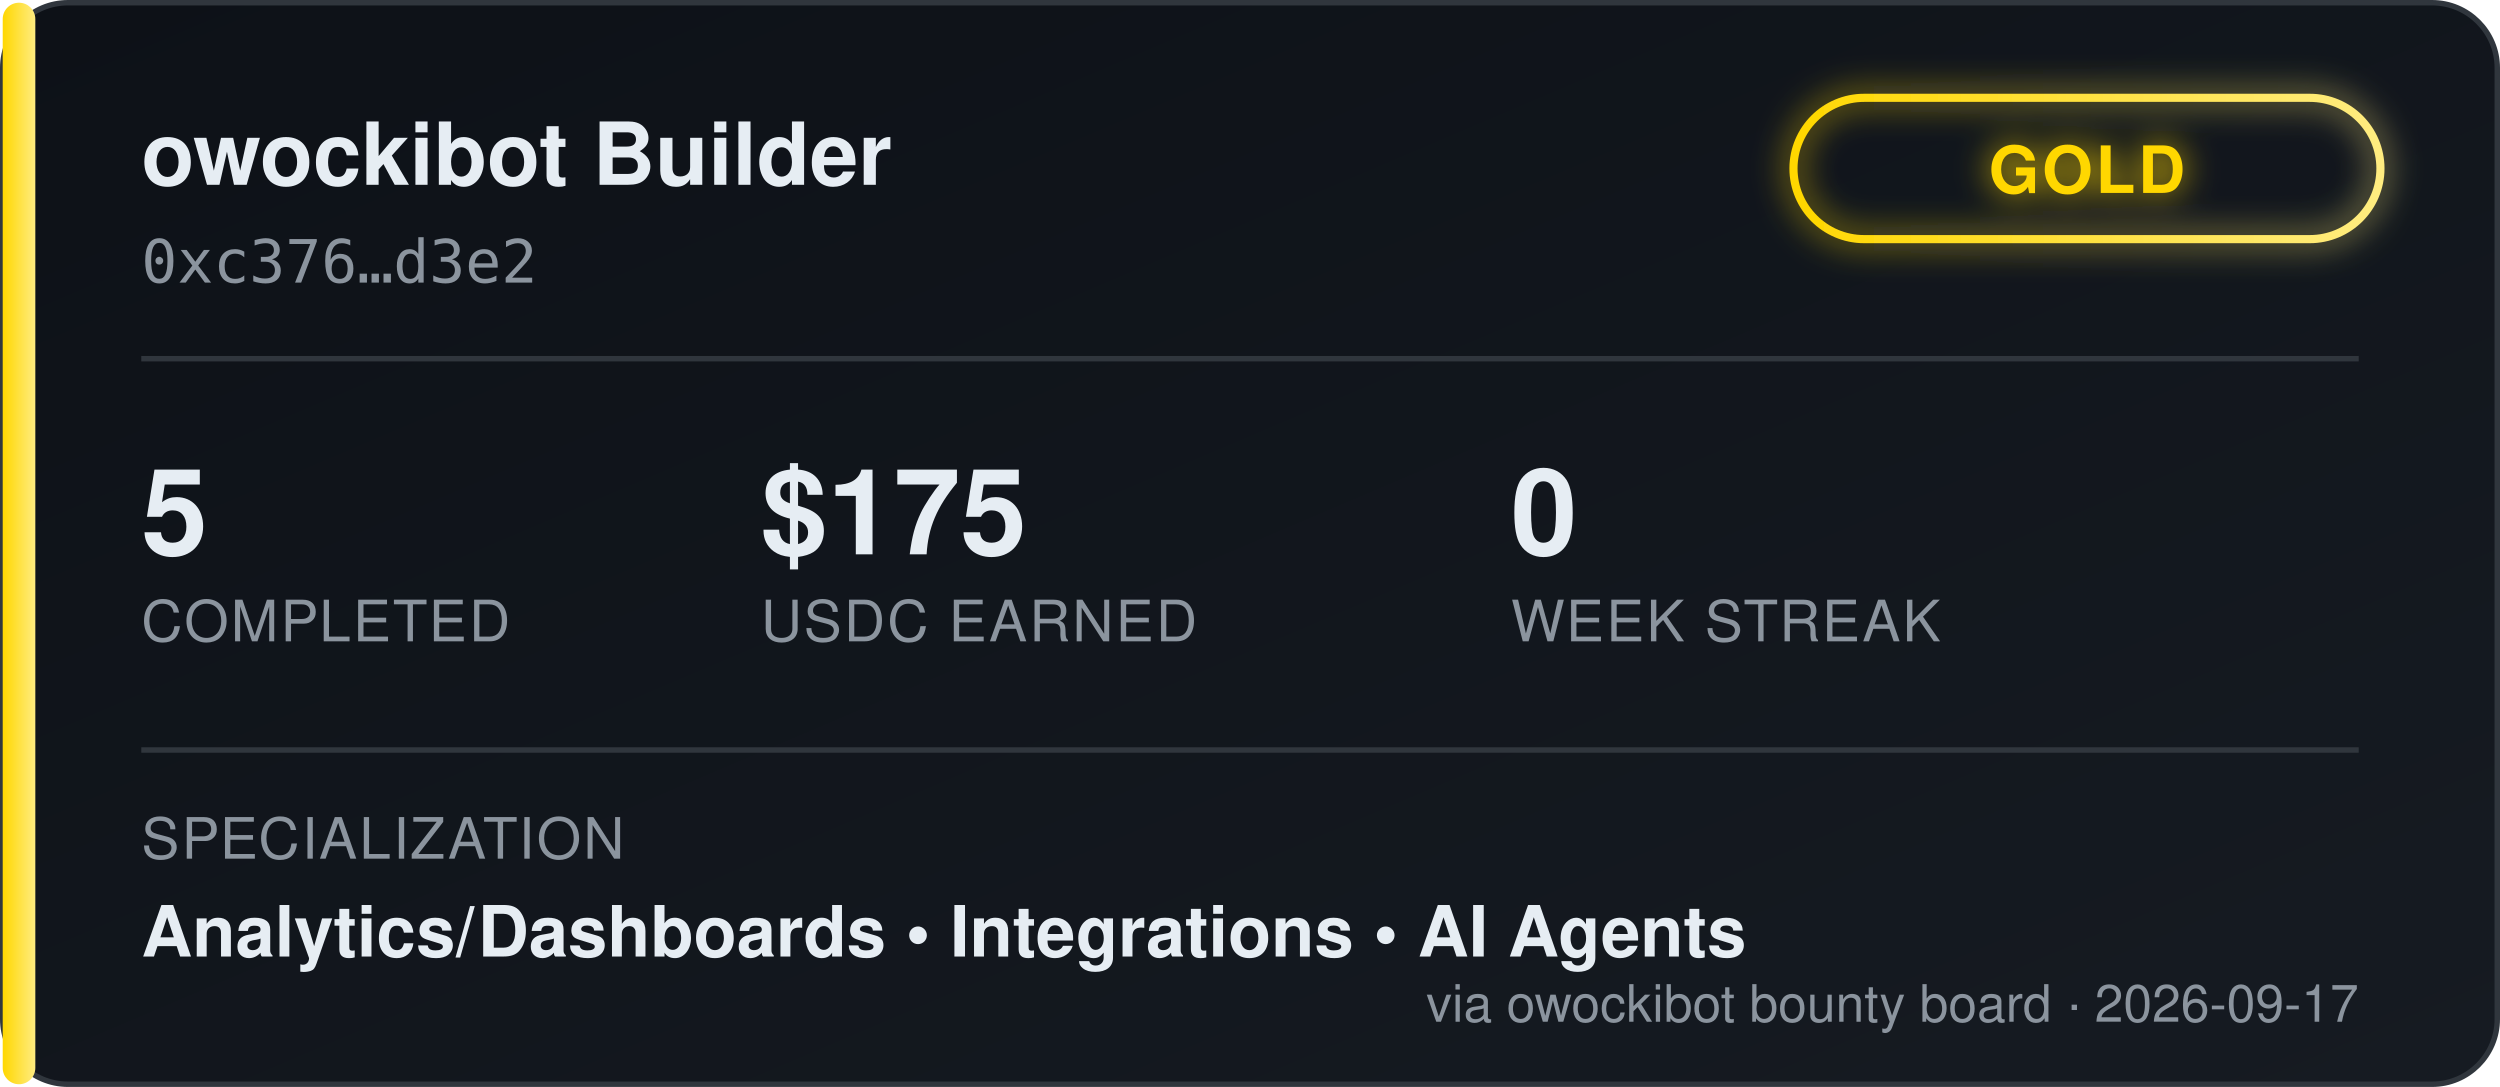
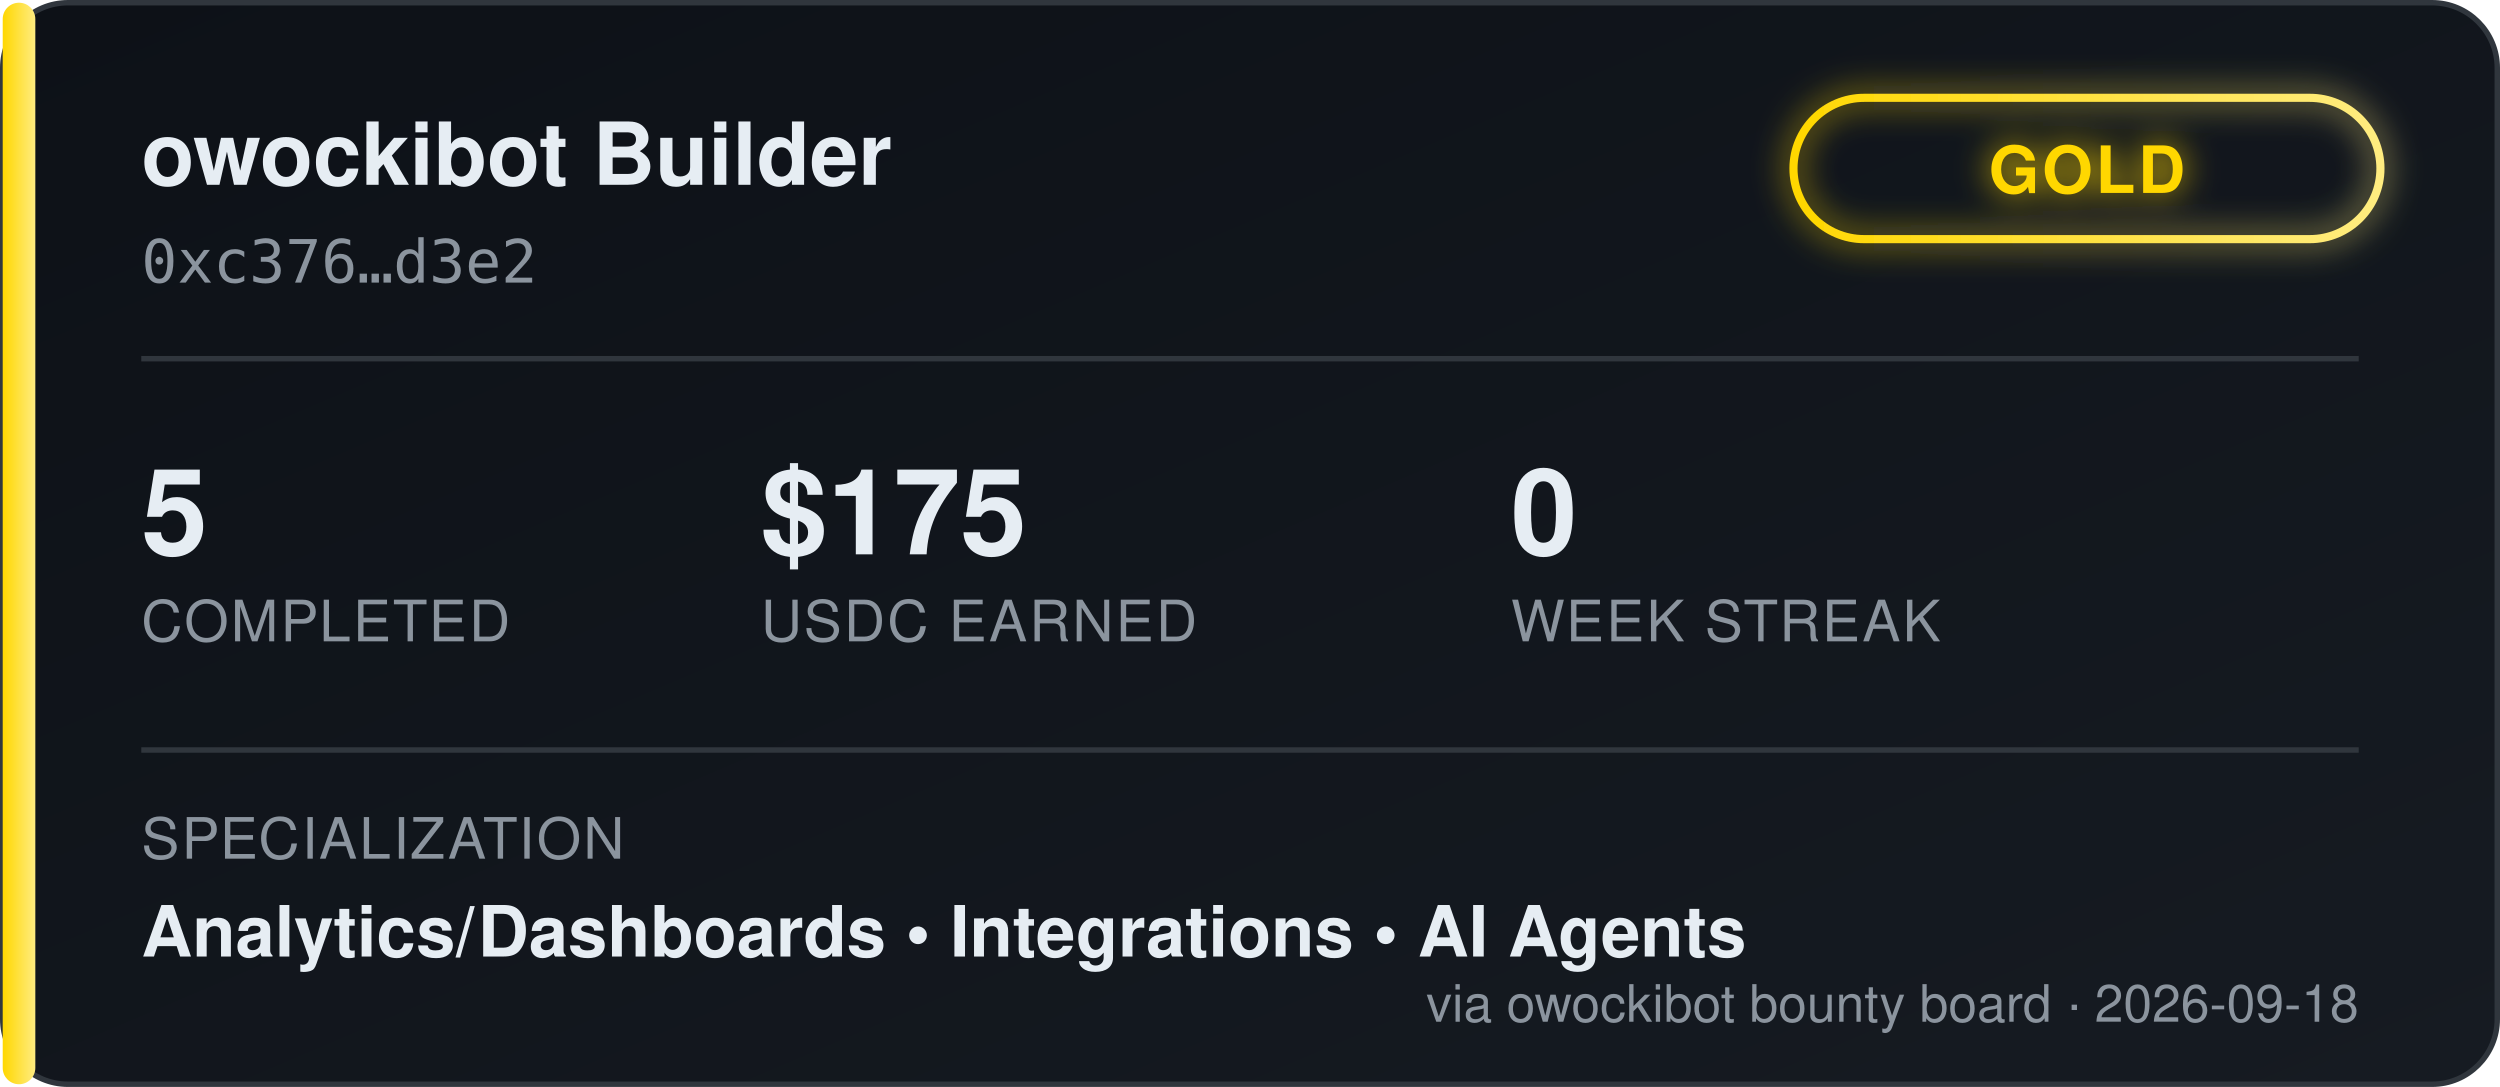
<svg xmlns="http://www.w3.org/2000/svg" width="460" height="200" viewBox="0 0 460 200" font-family="'Segoe UI', Helvetica, Arial, sans-serif">
  <defs>
    <linearGradient id="bgGrad" x1="0" y1="0" x2="1" y2="1">
      <stop offset="0%" stop-color="#0d1117" />
      <stop offset="100%" stop-color="#161b22" />
    </linearGradient>
    <linearGradient id="tierGrad" x1="0" y1="0" x2="1" y2="0">
      <stop offset="0%" stop-color="#ffd700" />
      <stop offset="100%" stop-color="#ffec80" />
    </linearGradient>
    <filter id="glow" x="-50%" y="-50%" width="200%" height="200%">
      <feGaussianBlur stdDeviation="3" result="blur" />
      <feMerge>
        <feMergeNode in="blur" />
        <feMergeNode in="SourceGraphic" />
      </feMerge>
    </filter>
  </defs>
  <rect x="0.5" y="0.5" width="459" height="199" rx="12" fill="url(#bgGrad)" stroke="#30363d" />
  <rect x="0.5" y="0.5" width="6" height="199" rx="3" fill="url(#tierGrad)" />
  <text x="26" y="34" fill="#e6edf3" font-size="16" font-weight="700">owockibot Builder</text>
  <text x="26" y="52" fill="#8b949e" font-size="11" font-family="monospace">0xc376…d3e2</text>
  <g transform="translate(330, 18)" filter="url(#glow)">
    <rect x="0" y="0" width="108" height="26" rx="13" fill="none" stroke="url(#tierGrad)" stroke-width="1.5" />
    <text x="54" y="17.5" fill="#ffd700" font-size="12" font-weight="700" text-anchor="middle" letter-spacing="0.5">GOLD</text>
  </g>
  <line x1="26" y1="66" x2="434" y2="66" stroke="#30363d" stroke-width="1" />
  <g font-size="22" font-weight="700" fill="#e6edf3">
    <text x="26" y="102">5</text>
    <text x="140" y="102">$175</text>
    <text x="278" y="102">0</text>
  </g>
  <g font-size="10.5" fill="#8b949e" letter-spacing="0.4">
    <text x="26" y="118">COMPLETED</text>
    <text x="140" y="118">USDC EARNED</text>
    <text x="278" y="118">WEEK STREAK</text>
  </g>
  <line x1="26" y1="138" x2="434" y2="138" stroke="#30363d" stroke-width="1" />
  <text x="26" y="158" fill="#8b949e" font-size="10.5" letter-spacing="0.4">SPECIALIZATION</text>
  <text x="26" y="176" fill="#e6edf3" font-size="13" font-weight="600">Analytics/Dashboards  •  Integrations  •  AI Agents</text>
-   <text x="434" y="188" fill="#8b949e" font-size="9.5" text-anchor="end">via owockibot bounty board · 2026-09-17</text>
+   <text x="434" y="188" fill="#8b949e" font-size="9.5" text-anchor="end">via owockibot bounty board · 2026-09-18</text>
</svg>
